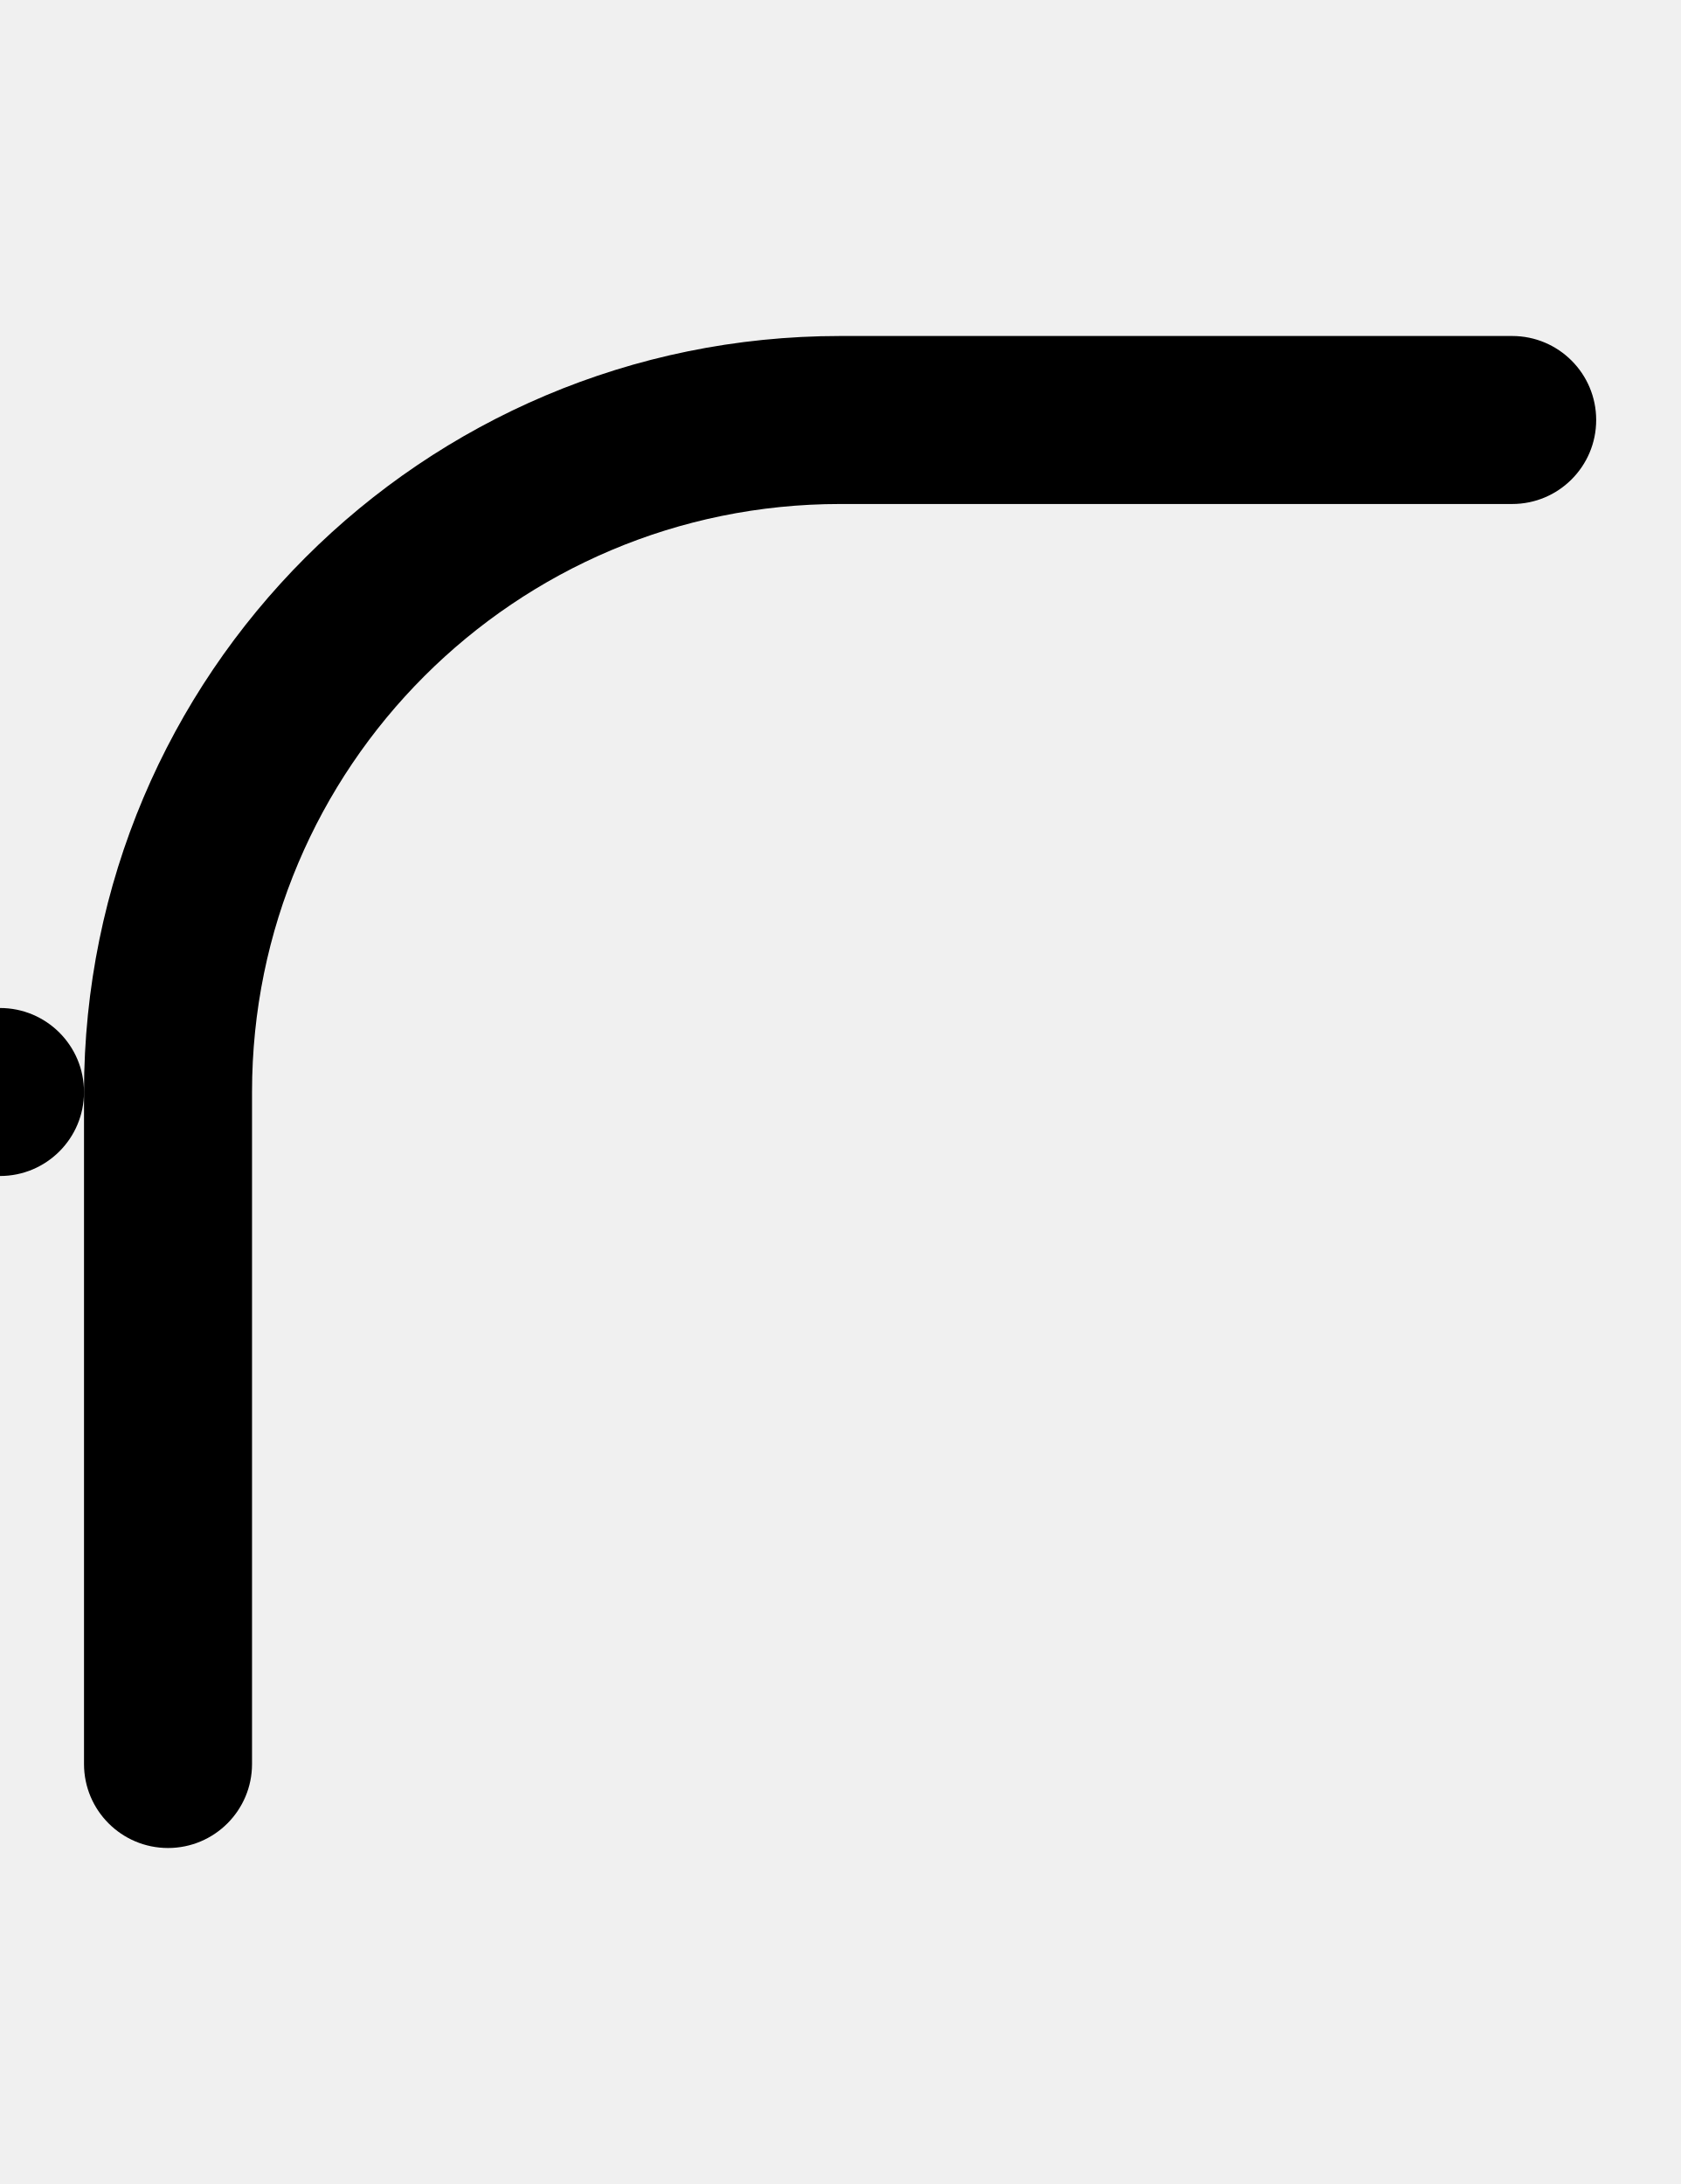
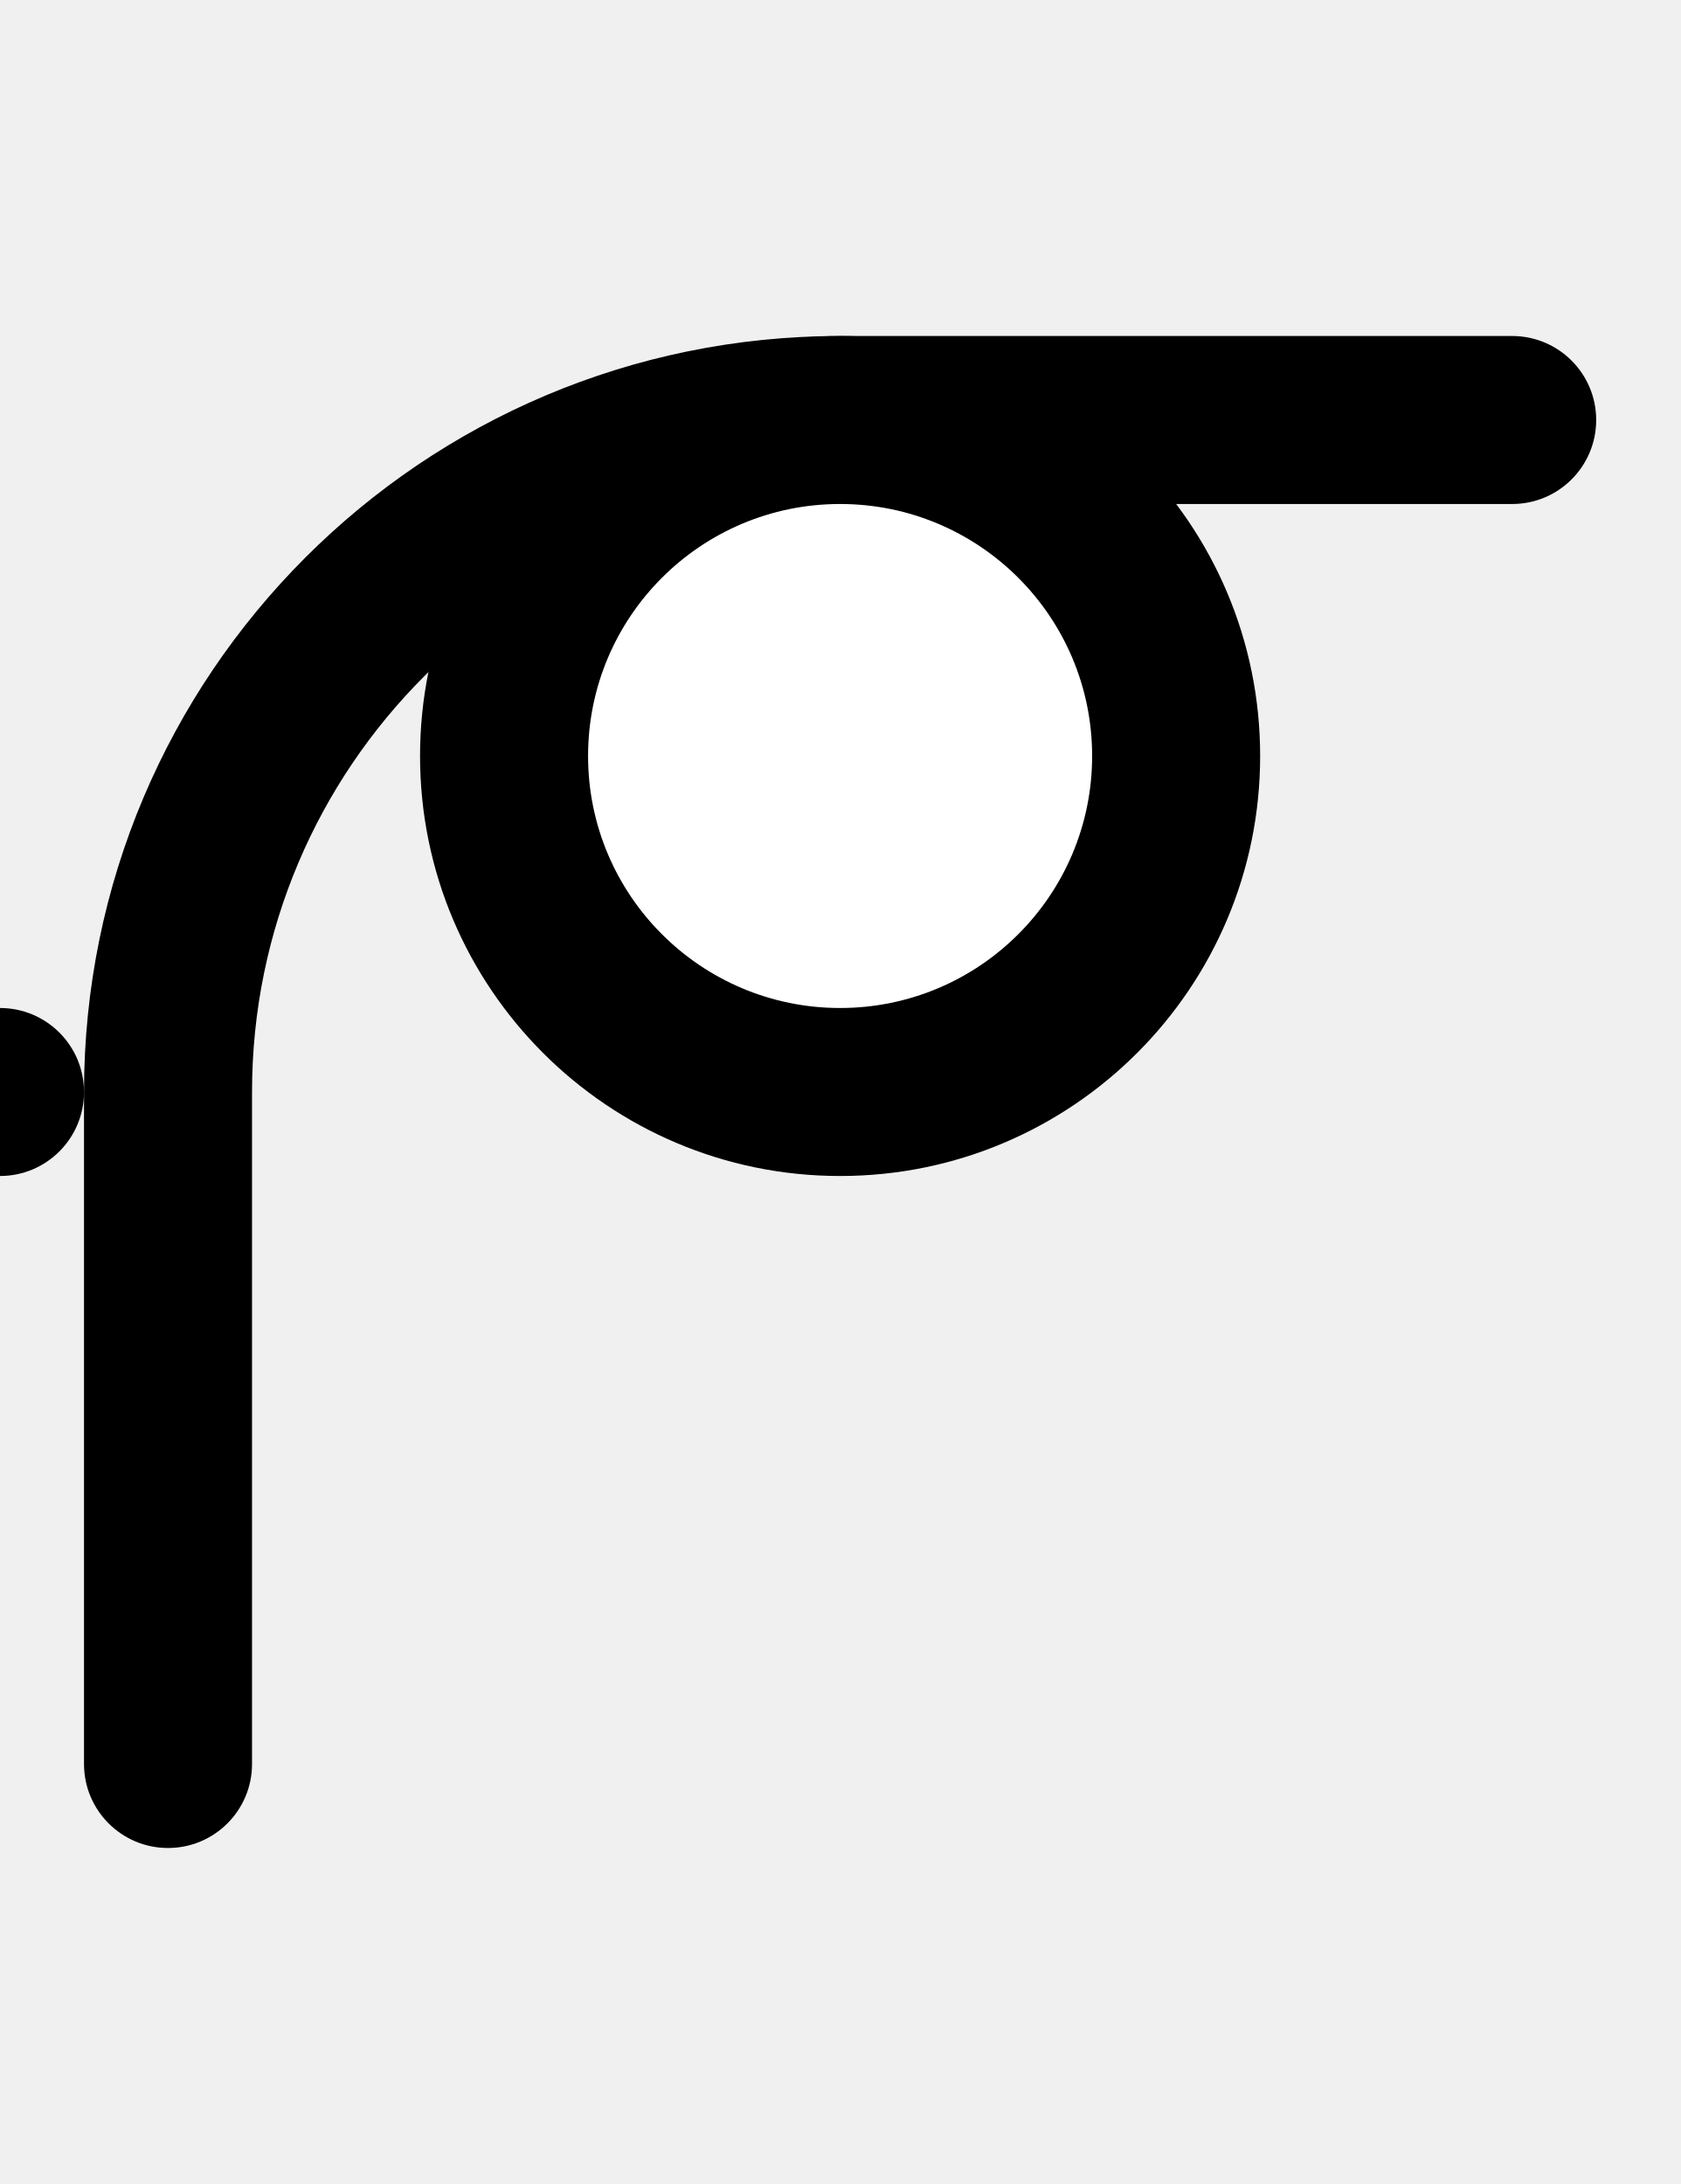
<svg xmlns="http://www.w3.org/2000/svg" width="500" height="650">
  <path d="M 250 100 A 225 225 0 0 0 25 325 L 25 525 A 25 25 0 0 0 50 550 A 25 25 0 0 0 75 525 L 75 325 A 175 175 0 0 1 250 150 L 450 150 A 25 25 0 0 0 475 125 A 25 25 0 0 0 450 100 L 250 100 z " />
  <circle cx="000" cy="325" r="25" />
+   <circle cx="250" cy="225" r="125" />
+   <circle cx="250" cy="225" r="75" fill="white" />
</svg>
